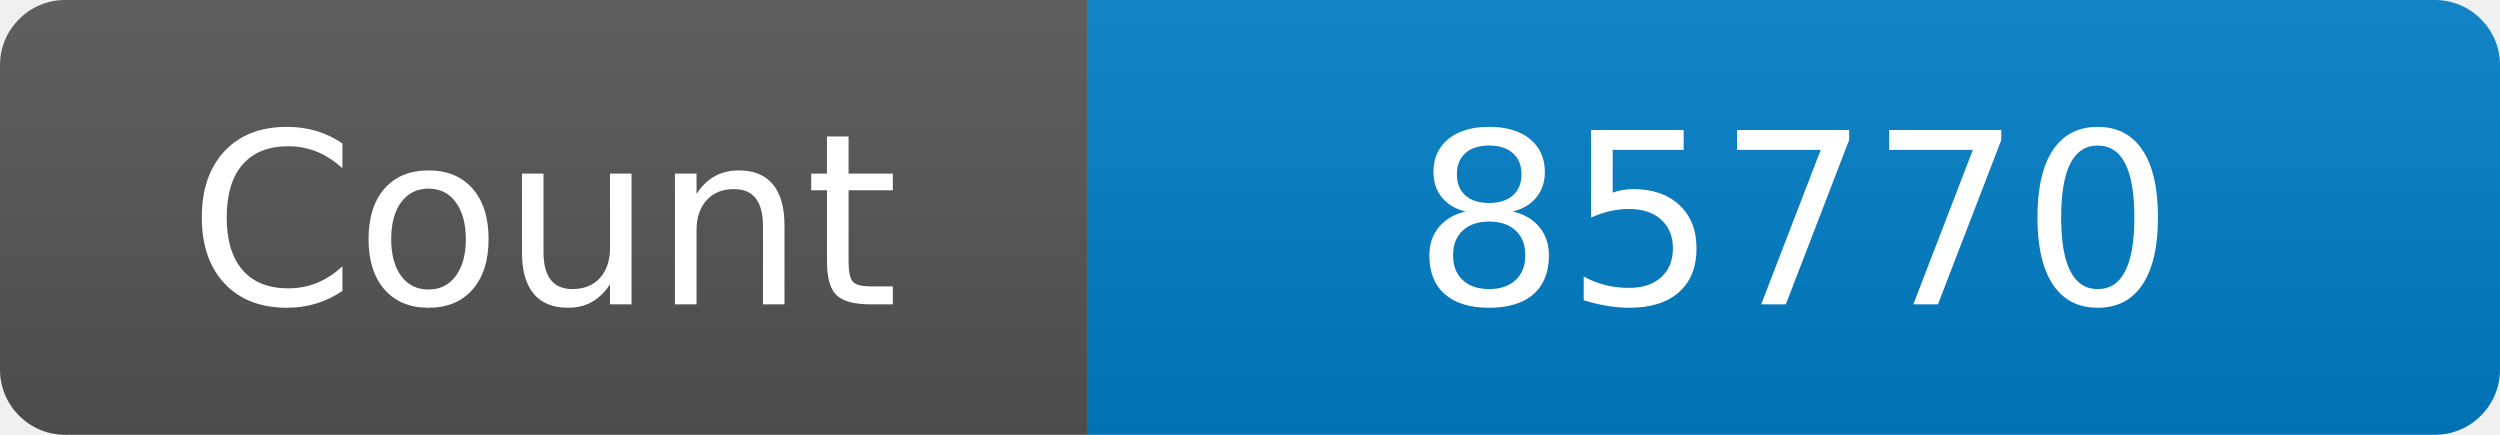
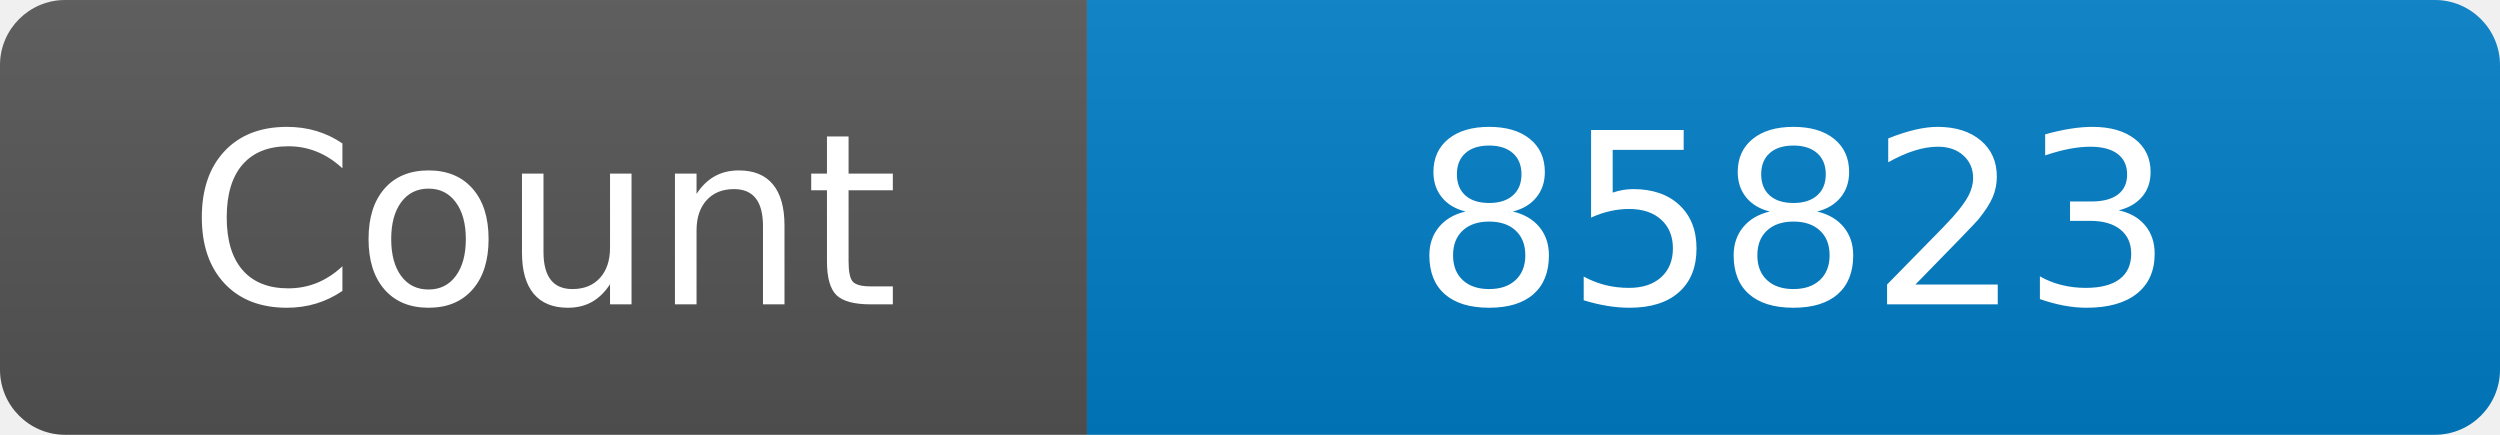
<svg xmlns="http://www.w3.org/2000/svg" width="115" height="20" role="img" aria-label="Maintained?: yes">
  <linearGradient id="s" x2="0" y2="100%">
    <stop offset="0" stop-color="#bbb" stop-opacity=".1" />
    <stop offset="1" stop-opacity=".1" />
  </linearGradient>
  <clipPath id="r">
    <rect width="115" height="20" rx="3" fill="#fff" />
  </clipPath>
  <g clip-path="url(#r)">
    <rect width="50" height="20" fill="#555" />
    <rect x="50" width="160" height="20" fill="#007ec6" />
    <rect width="115" height="20" fill="url(#s)" />
  </g>
  <g fill="#fff" text-anchor="middle" font-family="Verdana,Geneva,DejaVu Sans,sans-serif" font-size="110">
    <text x="250" y="140" transform="scale(.1)" fill="#fff">Count</text>
-     <text x="825" y="140" transform="scale(.1)" fill="#fff">85770</text>
+     <text x="825" y="140" transform="scale(.1)" fill="#fff">85823</text>
  </g>
</svg>
